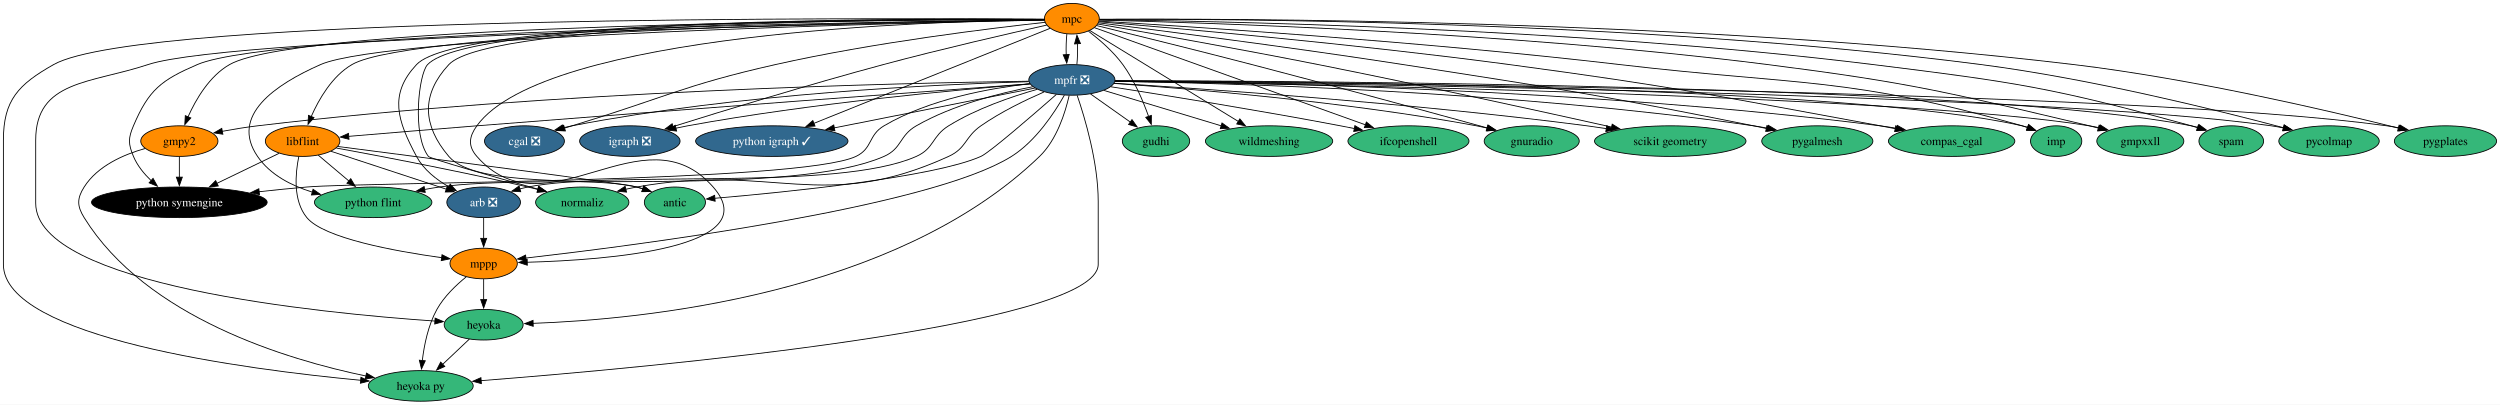
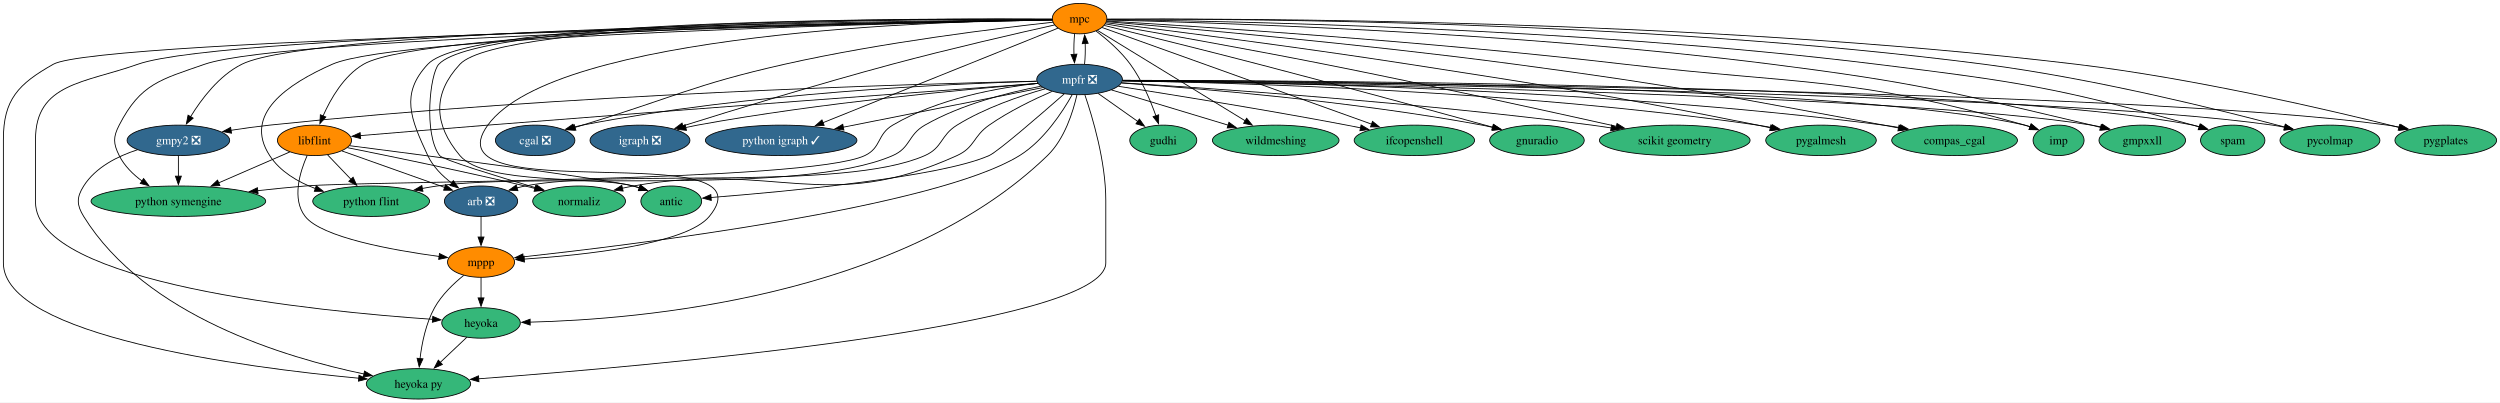
- <svg xmlns="http://www.w3.org/2000/svg" xmlns:xlink="http://www.w3.org/1999/xlink" width="2941pt" height="476pt" viewBox="0.00 0.00 2941.15 476.00">
+ <svg xmlns="http://www.w3.org/2000/svg" xmlns:xlink="http://www.w3.org/1999/xlink" width="2957pt" height="476pt" viewBox="0.00 0.00 2957.15 476.00">
  <g id="graph0" class="graph" transform="scale(1 1) rotate(0) translate(4 472)">
-     <polygon fill="white" stroke="none" points="-4,4 -4,-472 2937.15,-472 2937.15,4 -4,4" />
+     <polygon fill="white" stroke="none" points="-4,4 -4,-472 2953.15,-472 2953.15,4 -4,4" />
    <g id="node1" class="node">
      <g id="a_node1">
        <a xlink:href="https://github.com/conda-forge/arb-feedstock/pull/36" xlink:title="arb ❎">
          <ellipse fill="#31688e" stroke="black" cx="565" cy="-234" rx="43.32" ry="18" />
          <text text-anchor="middle" x="565" y="-229.32" font-family="Times,serif" font-size="14.00" fill="white">arb ❎</text>
        </a>
      </g>
    </g>
    <g id="node2" class="node">
      <g id="a_node2">
        <a xlink:href="https://github.com/conda-forge/mppp-feedstock" xlink:title="mppp">
          <ellipse fill="#ff8c00" stroke="black" cx="565" cy="-162" rx="39.63" ry="18" />
          <text text-anchor="middle" x="565" y="-157.32" font-family="Times,serif" font-size="14.00">mppp</text>
        </a>
      </g>
    </g>
    <g id="edge1" class="edge">
      <path fill="none" stroke="black" d="M565,-215.7C565,-208.41 565,-199.73 565,-191.54" />
      <polygon fill="black" stroke="black" points="568.5,-191.62 565,-181.62 561.5,-191.62 568.5,-191.62" />
    </g>
    <g id="node3" class="node">
      <g id="a_node3">
        <a xlink:href="https://github.com/conda-forge/heyoka.py-feedstock" xlink:title="heyoka py">
          <ellipse fill="#35b779" stroke="black" cx="491" cy="-18" rx="61.73" ry="18" />
          <text text-anchor="middle" x="491" y="-13.32" font-family="Times,serif" font-size="14.00">heyoka py</text>
        </a>
      </g>
    </g>
    <g id="edge2" class="edge">
      <path fill="none" stroke="black" d="M544.5,-146.29C532.64,-136.71 518.44,-123.19 510,-108 499.73,-89.51 495,-66.01 492.83,-47.81" />
      <polygon fill="black" stroke="black" points="496.33,-47.56 491.87,-37.95 489.36,-48.25 496.33,-47.56" />
    </g>
    <g id="node4" class="node">
      <g id="a_node4">
        <a xlink:href="https://github.com/conda-forge/heyoka-feedstock" xlink:title="heyoka">
          <ellipse fill="#35b779" stroke="black" cx="565" cy="-90" rx="46.47" ry="18" />
          <text text-anchor="middle" x="565" y="-85.33" font-family="Times,serif" font-size="14.00">heyoka</text>
        </a>
      </g>
    </g>
    <g id="edge3" class="edge">
      <path fill="none" stroke="black" d="M565,-143.7C565,-136.41 565,-127.73 565,-119.54" />
      <polygon fill="black" stroke="black" points="568.5,-119.62 565,-109.62 561.5,-119.62 568.5,-119.62" />
    </g>
    <g id="edge64" class="edge">
      <path fill="none" stroke="black" d="M548.21,-73.12C538.95,-64.36 527.25,-53.29 516.85,-43.45" />
      <polygon fill="black" stroke="black" points="519.27,-40.92 509.6,-36.59 514.46,-46.01 519.27,-40.92" />
    </g>
    <g id="node5" class="node">
      <g id="a_node5">
        <a xlink:href="https://github.com/conda-forge/cgal-feedstock/pull/94" xlink:title="cgal ❎">
-           <ellipse fill="#31688e" stroke="black" cx="613" cy="-306" rx="47" ry="18" />
-           <text text-anchor="middle" x="613" y="-301.32" font-family="Times,serif" font-size="14.00" fill="white">cgal ❎</text>
+           <ellipse fill="#31688e" stroke="black" cx="629" cy="-306" rx="47" ry="18" />
+           <text text-anchor="middle" x="629" y="-301.32" font-family="Times,serif" font-size="14.00" fill="white">cgal ❎</text>
        </a>
      </g>
    </g>
    <g id="node6" class="node">
      <g id="a_node6">
-         <a xlink:href="https://github.com/conda-forge/gmpy2-feedstock" xlink:title="gmpy2">
-           <ellipse fill="#ff8c00" stroke="black" cx="207" cy="-306" rx="45.42" ry="18" />
-           <text text-anchor="middle" x="207" y="-301.32" font-family="Times,serif" font-size="14.00">gmpy2</text>
+         <a xlink:href="https://github.com/conda-forge/gmpy2-feedstock/pull/41" xlink:title="gmpy2 ❎">
+           <ellipse fill="#31688e" stroke="black" cx="207" cy="-306" rx="60.68" ry="18" />
+           <text text-anchor="middle" x="207" y="-301.32" font-family="Times,serif" font-size="14.00" fill="white">gmpy2 ❎</text>
        </a>
      </g>
    </g>
    <g id="edge5" class="edge">
-       <path fill="none" stroke="black" d="M166.56,-297.28C141.28,-290.13 110.65,-276.72 95,-252 86.44,-238.48 86.57,-229.6 95,-216 167.88,-98.35 334.42,-48.71 426.62,-29.64" />
+       <path fill="none" stroke="black" d="M158.6,-294.86C135.13,-287.25 109.04,-274.17 95,-252 86.44,-238.48 86.57,-229.6 95,-216 167.88,-98.35 334.42,-48.71 426.62,-29.64" />
      <polygon fill="black" stroke="black" points="427.15,-33.1 436.27,-27.7 425.78,-26.24 427.15,-33.1" />
    </g>
    <g id="node7" class="node">
      <g id="a_node7">
        <a xlink:href="https://github.com/conda-forge/python-symengine-feedstock" xlink:title="python symengine">
-           <ellipse fill="#000000" stroke="black" cx="207" cy="-234" rx="103.29" ry="18" />
-           <text text-anchor="middle" x="207" y="-229.32" font-family="Times,serif" font-size="14.00" fill="white">python symengine</text>
+           <ellipse fill="#35b779" stroke="black" cx="207" cy="-234" rx="103.29" ry="18" />
+           <text text-anchor="middle" x="207" y="-229.32" font-family="Times,serif" font-size="14.00">python symengine</text>
        </a>
      </g>
    </g>
    <g id="edge4" class="edge">
      <path fill="none" stroke="black" d="M207,-287.7C207,-280.41 207,-271.73 207,-263.54" />
      <polygon fill="black" stroke="black" points="210.5,-263.62 207,-253.62 203.5,-263.62 210.5,-263.62" />
    </g>
    <g id="node8" class="node">
      <g id="a_node8">
        <a xlink:href="https://github.com/conda-forge/igraph-feedstock/pull/73" xlink:title="igraph ❎">
-           <ellipse fill="#31688e" stroke="black" cx="737" cy="-306" rx="59.1" ry="18" />
-           <text text-anchor="middle" x="737" y="-301.32" font-family="Times,serif" font-size="14.00" fill="white">igraph ❎</text>
+           <ellipse fill="#31688e" stroke="black" cx="753" cy="-306" rx="59.1" ry="18" />
+           <text text-anchor="middle" x="753" y="-301.32" font-family="Times,serif" font-size="14.00" fill="white">igraph ❎</text>
        </a>
      </g>
    </g>
    <g id="node9" class="node">
      <g id="a_node9">
        <a xlink:href="https://github.com/conda-forge/libflint-feedstock" xlink:title="libflint">
-           <ellipse fill="#ff8c00" stroke="black" cx="352" cy="-306" rx="43.84" ry="18" />
-           <text text-anchor="middle" x="352" y="-301.32" font-family="Times,serif" font-size="14.00">libflint</text>
+           <ellipse fill="#ff8c00" stroke="black" cx="368" cy="-306" rx="43.84" ry="18" />
+           <text text-anchor="middle" x="368" y="-301.32" font-family="Times,serif" font-size="14.00">libflint</text>
        </a>
      </g>
    </g>
    <g id="edge6" class="edge">
-       <path fill="none" stroke="black" d="M385.28,-294.06C421.86,-282.04 480.77,-262.68 521.1,-249.43" />
-       <polygon fill="black" stroke="black" points="522.11,-252.78 530.51,-246.33 519.92,-246.13 522.11,-252.78" />
+       <path fill="none" stroke="black" d="M400.53,-293.44C433.71,-281.65 485.37,-263.3 521.93,-250.31" />
+       <polygon fill="black" stroke="black" points="523.07,-253.61 531.32,-246.97 520.73,-247.02 523.07,-253.61" />
    </g>
    <g id="edge7" class="edge">
-       <path fill="none" stroke="black" d="M347.51,-287.8C343.49,-268.13 340.48,-236.07 357,-216 376.95,-191.76 460.77,-176.47 515.72,-168.85" />
-       <polygon fill="black" stroke="black" points="516.03,-172.34 525.47,-167.54 515.1,-165.4 516.03,-172.34" />
+       <path fill="none" stroke="black" d="M359.3,-288C350.7,-268.53 340.95,-236.65 357,-216 376.27,-191.21 460.3,-176.09 515.48,-168.65" />
+       <polygon fill="black" stroke="black" points="515.82,-172.14 525.28,-167.38 514.91,-165.2 515.82,-172.14" />
    </g>
    <g id="edge8" class="edge">
-       <path fill="none" stroke="black" d="M324.39,-291.67C303.7,-281.68 274.98,-267.82 251.12,-256.3" />
-       <polygon fill="black" stroke="black" points="252.78,-253.22 242.26,-252.02 249.74,-259.52 252.78,-253.22" />
+       <path fill="none" stroke="black" d="M338.84,-292.32C315.4,-282.13 282,-267.61 254.68,-255.73" />
+       <polygon fill="black" stroke="black" points="256.11,-252.54 245.55,-251.76 253.32,-258.96 256.11,-252.54" />
    </g>
    <g id="node10" class="node">
      <g id="a_node10">
        <a xlink:href="https://github.com/conda-forge/python-flint-feedstock" xlink:title="python flint">
          <ellipse fill="#35b779" stroke="black" cx="435" cy="-234" rx="69.1" ry="18" />
          <text text-anchor="middle" x="435" y="-229.32" font-family="Times,serif" font-size="14.00">python flint</text>
        </a>
      </g>
    </g>
    <g id="edge9" class="edge">
-       <path fill="none" stroke="black" d="M370.42,-289.46C381,-280.54 394.51,-269.14 406.44,-259.08" />
-       <polygon fill="black" stroke="black" points="408.64,-261.81 414.03,-252.69 404.12,-256.46 408.64,-261.81" />
+       <path fill="none" stroke="black" d="M383.54,-288.76C391.79,-280.14 402.11,-269.36 411.33,-259.73" />
+       <polygon fill="black" stroke="black" points="413.65,-262.37 418.03,-252.73 408.59,-257.53 413.65,-262.37" />
    </g>
    <g id="node11" class="node">
      <g id="a_node11">
        <a xlink:href="https://github.com/conda-forge/normaliz-feedstock" xlink:title="normaliz">
          <ellipse fill="#35b779" stroke="black" cx="681" cy="-234" rx="54.89" ry="18" />
          <text text-anchor="middle" x="681" y="-229.32" font-family="Times,serif" font-size="14.00">normaliz</text>
        </a>
      </g>
    </g>
    <g id="edge10" class="edge">
-       <path fill="none" stroke="black" d="M391.67,-297.86C443.64,-288.33 537.48,-270.49 617,-252 620.81,-251.11 624.74,-250.16 628.69,-249.18" />
-       <polygon fill="black" stroke="black" points="629.49,-252.59 638.31,-246.73 627.76,-245.8 629.49,-252.59" />
+       <path fill="none" stroke="black" d="M406.95,-297.34C456.08,-287.53 543.06,-269.68 617,-252 620.81,-251.09 624.73,-250.12 628.67,-249.13" />
+       <polygon fill="black" stroke="black" points="629.48,-252.53 638.3,-246.65 627.74,-245.75 629.48,-252.53" />
    </g>
    <g id="node12" class="node">
      <g id="a_node12">
        <a xlink:href="https://github.com/conda-forge/antic-feedstock" xlink:title="antic">
          <ellipse fill="#35b779" stroke="black" cx="790" cy="-234" rx="35.95" ry="18" />
          <text text-anchor="middle" x="790" y="-229.32" font-family="Times,serif" font-size="14.00">antic</text>
        </a>
      </g>
    </g>
    <g id="edge11" class="edge">
-       <path fill="none" stroke="black" d="M393.38,-299.68C490.87,-287.1 728.06,-256.28 745,-252 747.43,-251.38 749.92,-250.68 752.4,-249.91" />
-       <polygon fill="black" stroke="black" points="753.41,-253.27 761.76,-246.75 751.16,-246.64 753.41,-253.27" />
+       <path fill="none" stroke="black" d="M409.63,-299.68C500.89,-287.93 712.98,-260.19 745,-252 747.43,-251.38 749.91,-250.67 752.4,-249.9" />
+       <polygon fill="black" stroke="black" points="753.41,-253.25 761.75,-246.72 751.16,-246.62 753.41,-253.25" />
    </g>
    <g id="node13" class="node">
      <g id="a_node13">
        <a xlink:href="https://github.com/conda-forge/mpc-feedstock" xlink:title="mpc">
-           <ellipse fill="#ff8c00" stroke="black" cx="1257" cy="-450" rx="32.27" ry="18" />
-           <text text-anchor="middle" x="1257" y="-445.32" font-family="Times,serif" font-size="14.00">mpc</text>
+           <ellipse fill="#ff8c00" stroke="black" cx="1273" cy="-450" rx="32.27" ry="18" />
+           <text text-anchor="middle" x="1273" y="-445.32" font-family="Times,serif" font-size="14.00">mpc</text>
        </a>
      </g>
    </g>
    <g id="edge12" class="edge">
-       <path fill="none" stroke="black" d="M1224.41,-449.31C1084.2,-450.31 537.05,-450.68 486,-396 453.24,-360.91 463.41,-330.35 486,-288 494.27,-272.49 509.32,-260.71 524.08,-252.25" />
-       <polygon fill="black" stroke="black" points="525.63,-255.39 532.83,-247.62 522.36,-249.2 525.63,-255.39" />
+       <path fill="none" stroke="black" d="M1240.41,-449.31C1100.2,-450.31 553.05,-450.68 502,-396 469.24,-360.91 481.74,-331.52 502,-288 508.08,-274.94 519.14,-263.95 530.31,-255.42" />
+       <polygon fill="black" stroke="black" points="532.23,-258.35 538.38,-249.72 528.19,-252.63 532.23,-258.35" />
    </g>
    <g id="edge13" class="edge">
-       <path fill="none" stroke="black" d="M1224.52,-448.81C1097.41,-447.28 636.72,-434.12 557,-324 547.62,-311.04 546.44,-300.02 557,-288 639.25,-194.42 752.75,-345.58 835,-252 898.18,-180.11 710.73,-166.06 616.09,-163.48" />
-       <polygon fill="black" stroke="black" points="616.35,-159.99 606.27,-163.25 616.19,-166.98 616.35,-159.99" />
+       <path fill="none" stroke="black" d="M1240.52,-448.81C1113.41,-447.28 652.72,-434.12 573,-324 499.15,-221.98 915.02,-313.26 835,-216 807.79,-182.94 686.29,-170.19 615.89,-165.52" />
+       <polygon fill="black" stroke="black" points="616.35,-162.04 606.15,-164.91 615.91,-169.03 616.35,-162.04" />
    </g>
    <g id="edge17" class="edge">
-       <path fill="none" stroke="black" d="M1224.49,-449.3C1043.34,-450.77 162.97,-454.81 59,-396 17.69,-372.63 0,-354.46 0,-307 0,-307 0,-307 0,-161 0,-74.47 284.94,-37.37 420.69,-24.6" />
+       <path fill="none" stroke="black" d="M1240.53,-448.41C1052.71,-444.91 111.89,-425.9 59,-396 17.69,-372.65 0,-354.46 0,-307 0,-307 0,-307 0,-161 0,-74.47 284.94,-37.37 420.69,-24.6" />
      <polygon fill="black" stroke="black" points="420.63,-28.13 430.27,-23.72 419.99,-21.15 420.63,-28.13" />
    </g>
    <g id="edge32" class="edge">
-       <path fill="none" stroke="black" d="M1224.5,-448.46C1054.58,-445.47 272.2,-429.98 170,-396 102.86,-373.68 38,-377.76 38,-307 38,-307 38,-307 38,-233 38,-136.55 371.23,-103.7 507.73,-94.29" />
+       <path fill="none" stroke="black" d="M1240.52,-448.57C1068.03,-446.15 263.19,-432.96 159,-396 96.08,-373.68 38,-373.76 38,-307 38,-307 38,-307 38,-233 38,-136.55 371.23,-103.7 507.73,-94.29" />
      <polygon fill="black" stroke="black" points="507.9,-97.79 517.64,-93.63 507.43,-90.81 507.9,-97.79" />
    </g>
    <g id="edge14" class="edge">
-       <path fill="none" stroke="black" d="M1225.44,-445.73C1163.88,-439.01 1023.69,-422.07 908,-396 799.78,-371.61 775.19,-356.11 669,-324 666.09,-323.12 663.1,-322.21 660.08,-321.3" />
-       <polygon fill="black" stroke="black" points="661.18,-317.98 650.59,-318.42 659.15,-324.68 661.18,-317.98" />
+       <path fill="none" stroke="black" d="M1241.44,-445.73C1179.88,-439.01 1039.69,-422.07 924,-396 815.78,-371.61 791.19,-356.11 685,-324 682.09,-323.12 679.1,-322.21 676.08,-321.3" />
+       <polygon fill="black" stroke="black" points="677.18,-317.98 666.59,-318.42 675.15,-324.68 677.18,-317.98" />
    </g>
    <g id="edge15" class="edge">
-       <path fill="none" stroke="black" d="M1224.47,-448.98C1062.85,-448.66 350.79,-444.48 266,-396 242.4,-382.51 226.48,-355.27 217.18,-334.46" />
-       <polygon fill="black" stroke="black" points="220.47,-333.26 213.39,-325.38 214.01,-335.95 220.47,-333.26" />
+       <path fill="none" stroke="black" d="M1240.57,-448.79C1079.46,-447.53 369.43,-439.53 282,-396 255.11,-382.61 234.16,-354.76 221.31,-333.75" />
+       <polygon fill="black" stroke="black" points="224.5,-332.27 216.43,-325.39 218.45,-335.79 224.5,-332.27" />
    </g>
    <g id="edge16" class="edge">
-       <path fill="none" stroke="black" d="M1224.51,-448.67C1059.81,-446.83 321.28,-436.34 228,-396 185.59,-377.66 171.12,-366.51 153,-324 146.73,-309.28 146.81,-302.75 153,-288 157.54,-277.19 165.47,-267.48 173.89,-259.41" />
-       <polygon fill="black" stroke="black" points="176.06,-262.16 181.22,-252.91 171.42,-256.92 176.06,-262.16" />
+       <path fill="none" stroke="black" d="M1240.42,-448.42C1075.26,-445.32 334.53,-429.63 238,-396 185.94,-377.86 162.25,-373.01 137,-324 129.67,-309.78 129.88,-302.33 137,-288 143.04,-275.84 153.35,-265.73 164.23,-257.71" />
+       <polygon fill="black" stroke="black" points="165.86,-260.83 172.17,-252.32 161.93,-255.04 165.86,-260.83" />
    </g>
    <g id="edge18" class="edge">
-       <path fill="none" stroke="black" d="M1227.42,-442.49C1184.75,-432.98 1103.5,-414.39 1035,-396 947.55,-372.52 846.8,-341.61 787.7,-323.08" />
-       <polygon fill="black" stroke="black" points="788.84,-319.77 778.25,-320.11 786.74,-326.45 788.84,-319.77" />
+       <path fill="none" stroke="black" d="M1243.42,-442.49C1200.75,-432.98 1119.5,-414.39 1051,-396 963.55,-372.52 862.8,-341.61 803.7,-323.08" />
+       <polygon fill="black" stroke="black" points="804.84,-319.77 794.25,-320.11 802.74,-326.45 804.84,-319.77" />
    </g>
    <g id="edge19" class="edge">
-       <path fill="none" stroke="black" d="M1224.44,-448.68C1077.63,-446.99 481.36,-437.6 410,-396 386.77,-382.46 371.19,-355.47 362.08,-334.75" />
-       <polygon fill="black" stroke="black" points="365.4,-333.62 358.36,-325.7 358.92,-336.28 365.4,-333.62" />
+       <path fill="none" stroke="black" d="M1240.44,-448.68C1093.63,-446.99 497.36,-437.6 426,-396 402.77,-382.46 387.19,-355.47 378.08,-334.75" />
+       <polygon fill="black" stroke="black" points="381.4,-333.62 374.36,-325.7 374.92,-336.28 381.4,-333.62" />
    </g>
    <g id="edge20" class="edge">
-       <path fill="none" stroke="black" d="M1224.48,-448.39C1074.34,-445.39 452.07,-430.91 373,-396 319.77,-372.5 266.16,-336.04 299,-288 313.82,-266.31 338.94,-253.5 363.59,-245.93" />
-       <polygon fill="black" stroke="black" points="364.31,-249.36 373,-243.31 362.43,-242.62 364.31,-249.36" />
+       <path fill="none" stroke="black" d="M1240.48,-448.39C1090.34,-445.39 468.07,-430.91 389,-396 335.77,-372.5 283.24,-336.75 315,-288 327.33,-269.07 348.13,-256.85 368.98,-248.99" />
+       <polygon fill="black" stroke="black" points="370.08,-252.31 378.41,-245.75 367.81,-245.69 370.08,-252.31" />
    </g>
    <g id="edge21" class="edge">
-       <path fill="none" stroke="black" d="M1224.5,-449.27C1085.9,-450.08 549.1,-449.73 499,-396 488.52,-384.76 480.59,-313.54 500,-288 502.04,-285.32 576.44,-264.13 629.21,-249.37" />
-       <polygon fill="black" stroke="black" points="629.96,-252.79 638.65,-246.73 628.08,-246.05 629.96,-252.79" />
+       <path fill="none" stroke="black" d="M1240.5,-449.27C1101.9,-450.08 565.1,-449.73 515,-396 504.66,-384.91 496.88,-313.85 516,-288 519.57,-283.17 582.9,-263.74 630.03,-249.81" />
+       <polygon fill="black" stroke="black" points="630.96,-253.18 639.57,-247 628.99,-246.47 630.96,-253.18" />
    </g>
    <g id="edge22" class="edge">
-       <path fill="none" stroke="black" d="M1224.66,-449.19C1089.2,-449.63 572.29,-447.9 524,-396 491.31,-360.86 492.91,-324.57 524,-288 556.23,-250.09 696.93,-264.86 745,-252 747.43,-251.35 749.9,-250.62 752.38,-249.84" />
-       <polygon fill="black" stroke="black" points="753.4,-253.19 761.73,-246.63 751.13,-246.56 753.4,-253.19" />
+       <path fill="none" stroke="black" d="M1240.66,-449.19C1105.2,-449.63 588.29,-447.9 540,-396 507.31,-360.86 509.13,-324.76 540,-288 569.74,-252.58 700.39,-264.23 745,-252 747.42,-251.34 749.89,-250.59 752.37,-249.8" />
+       <polygon fill="black" stroke="black" points="753.4,-253.15 761.71,-246.58 751.12,-246.53 753.4,-253.15" />
    </g>
    <g id="node14" class="node">
      <g id="a_node14">
        <a xlink:href="https://github.com/conda-forge/mpfr-feedstock/pull/46" xlink:title="mpfr ❎">
-           <ellipse fill="#31688e" stroke="black" cx="1257" cy="-378" rx="50.68" ry="18" />
-           <text text-anchor="middle" x="1257" y="-373.32" font-family="Times,serif" font-size="14.00" fill="white">mpfr ❎</text>
+           <ellipse fill="#31688e" stroke="black" cx="1273" cy="-378" rx="50.68" ry="18" />
+           <text text-anchor="middle" x="1273" y="-373.32" font-family="Times,serif" font-size="14.00" fill="white">mpfr ❎</text>
        </a>
      </g>
    </g>
    <g id="edge23" class="edge">
-       <path fill="none" stroke="black" d="M1251.12,-432.05C1250.34,-424.68 1250.08,-415.84 1250.35,-407.51" />
-       <polygon fill="black" stroke="black" points="1253.83,-407.99 1250.99,-397.79 1246.84,-407.54 1253.83,-407.99" />
+       <path fill="none" stroke="black" d="M1267.12,-432.05C1266.34,-424.68 1266.08,-415.84 1266.35,-407.51" />
+       <polygon fill="black" stroke="black" points="1269.83,-407.99 1266.99,-397.79 1262.84,-407.54 1269.83,-407.99" />
    </g>
    <g id="node15" class="node">
      <g id="a_node15">
        <a xlink:href="https://github.com/conda-forge/python-igraph-feedstock/pull/90" xlink:title="python igraph ✓">
-           <ellipse fill="#31688e" stroke="black" cx="904" cy="-306" rx="89.61" ry="18" />
-           <text text-anchor="middle" x="904" y="-301.32" font-family="Times,serif" font-size="14.00" fill="white">python igraph ✓</text>
+           <ellipse fill="#31688e" stroke="black" cx="920" cy="-306" rx="89.61" ry="18" />
+           <text text-anchor="middle" x="920" y="-301.32" font-family="Times,serif" font-size="14.00" fill="white">python igraph ✓</text>
        </a>
      </g>
    </g>
    <g id="edge24" class="edge">
-       <path fill="none" stroke="black" d="M1231.33,-438.67C1172.91,-415.18 1029.25,-357.38 953.14,-326.77" />
-       <polygon fill="black" stroke="black" points="954.86,-323.69 944.27,-323.2 952.25,-330.18 954.86,-323.69" />
+       <path fill="none" stroke="black" d="M1247.33,-438.67C1188.91,-415.18 1045.25,-357.38 969.14,-326.77" />
+       <polygon fill="black" stroke="black" points="970.86,-323.69 960.27,-323.2 968.25,-330.18 970.86,-323.69" />
    </g>
    <g id="node16" class="node">
      <g id="a_node16">
        <a xlink:href="https://github.com/conda-forge/gudhi-feedstock" xlink:title="gudhi">
-           <ellipse fill="#35b779" stroke="black" cx="1356" cy="-306" rx="39.63" ry="18" />
-           <text text-anchor="middle" x="1356" y="-301.32" font-family="Times,serif" font-size="14.00">gudhi</text>
+           <ellipse fill="#35b779" stroke="black" cx="1372" cy="-306" rx="39.63" ry="18" />
+           <text text-anchor="middle" x="1372" y="-301.32" font-family="Times,serif" font-size="14.00">gudhi</text>
        </a>
      </g>
    </g>
    <g id="edge25" class="edge">
-       <path fill="none" stroke="black" d="M1276.57,-435.26C1289.39,-425.48 1305.78,-411.38 1317,-396 1330.52,-377.46 1340.68,-353.51 1347.24,-335.12" />
-       <polygon fill="black" stroke="black" points="1350.55,-336.24 1350.45,-325.65 1343.92,-333.99 1350.55,-336.24" />
+       <path fill="none" stroke="black" d="M1292.57,-435.26C1305.39,-425.48 1321.78,-411.38 1333,-396 1346.52,-377.46 1356.68,-353.51 1363.24,-335.12" />
+       <polygon fill="black" stroke="black" points="1366.55,-336.24 1366.45,-325.65 1359.92,-333.99 1366.55,-336.24" />
    </g>
    <g id="node17" class="node">
      <g id="a_node17">
        <a xlink:href="https://github.com/conda-forge/wildmeshing-feedstock" xlink:title="wildmeshing">
-           <ellipse fill="#35b779" stroke="black" cx="1489" cy="-306" rx="74.88" ry="18" />
-           <text text-anchor="middle" x="1489" y="-301.32" font-family="Times,serif" font-size="14.00">wildmeshing</text>
+           <ellipse fill="#35b779" stroke="black" cx="1505" cy="-306" rx="74.88" ry="18" />
+           <text text-anchor="middle" x="1505" y="-301.32" font-family="Times,serif" font-size="14.00">wildmeshing</text>
        </a>
      </g>
    </g>
    <g id="edge26" class="edge">
-       <path fill="none" stroke="black" d="M1278,-436.15C1317.65,-411.88 1403.97,-359.05 1453.03,-329.02" />
-       <polygon fill="black" stroke="black" points="1454.62,-332.15 1461.32,-323.94 1450.96,-326.18 1454.62,-332.15" />
+       <path fill="none" stroke="black" d="M1294,-436.15C1333.65,-411.88 1419.97,-359.05 1469.03,-329.02" />
+       <polygon fill="black" stroke="black" points="1470.62,-332.15 1477.32,-323.94 1466.96,-326.18 1470.62,-332.15" />
    </g>
    <g id="node18" class="node">
      <g id="a_node18">
        <a xlink:href="https://github.com/conda-forge/ifcopenshell-feedstock" xlink:title="ifcopenshell">
-           <ellipse fill="#35b779" stroke="black" cx="1653" cy="-306" rx="71.2" ry="18" />
-           <text text-anchor="middle" x="1653" y="-301.32" font-family="Times,serif" font-size="14.00">ifcopenshell</text>
+           <ellipse fill="#35b779" stroke="black" cx="1669" cy="-306" rx="71.2" ry="18" />
+           <text text-anchor="middle" x="1669" y="-301.32" font-family="Times,serif" font-size="14.00">ifcopenshell</text>
        </a>
      </g>
    </g>
    <g id="edge27" class="edge">
-       <path fill="none" stroke="black" d="M1283.6,-439.46C1348.8,-416.08 1517.47,-355.6 1602.47,-325.12" />
-       <polygon fill="black" stroke="black" points="1603.49,-328.47 1611.72,-321.8 1601.13,-321.88 1603.49,-328.47" />
+       <path fill="none" stroke="black" d="M1299.6,-439.46C1364.8,-416.08 1533.47,-355.6 1618.47,-325.12" />
+       <polygon fill="black" stroke="black" points="1619.49,-328.47 1627.72,-321.8 1617.13,-321.88 1619.49,-328.47" />
    </g>
    <g id="node19" class="node">
      <g id="a_node19">
        <a xlink:href="https://github.com/conda-forge/gnuradio-feedstock" xlink:title="gnuradio">
-           <ellipse fill="#35b779" stroke="black" cx="1798" cy="-306" rx="55.94" ry="18" />
-           <text text-anchor="middle" x="1798" y="-301.32" font-family="Times,serif" font-size="14.00">gnuradio</text>
+           <ellipse fill="#35b779" stroke="black" cx="1814" cy="-306" rx="55.94" ry="18" />
+           <text text-anchor="middle" x="1814" y="-301.32" font-family="Times,serif" font-size="14.00">gnuradio</text>
        </a>
      </g>
    </g>
    <g id="edge28" class="edge">
-       <path fill="none" stroke="black" d="M1286.19,-441.89C1327.11,-431.88 1403.83,-412.96 1469,-396 1566.98,-370.5 1680.96,-339.33 1745.78,-321.46" />
-       <polygon fill="black" stroke="black" points="1746.35,-324.93 1755.06,-318.9 1744.49,-318.18 1746.35,-324.93" />
+       <path fill="none" stroke="black" d="M1302.19,-441.89C1343.11,-431.88 1419.83,-412.96 1485,-396 1582.98,-370.5 1696.96,-339.33 1761.78,-321.46" />
+       <polygon fill="black" stroke="black" points="1762.35,-324.93 1771.06,-318.9 1760.49,-318.18 1762.35,-324.93" />
    </g>
    <g id="node20" class="node">
      <g id="a_node20">
        <a xlink:href="https://github.com/conda-forge/scikit-geometry-feedstock" xlink:title="scikit geometry">
-           <ellipse fill="#35b779" stroke="black" cx="1961" cy="-306" rx="89.09" ry="18" />
-           <text text-anchor="middle" x="1961" y="-301.32" font-family="Times,serif" font-size="14.00">scikit geometry</text>
+           <ellipse fill="#35b779" stroke="black" cx="1977" cy="-306" rx="89.09" ry="18" />
+           <text text-anchor="middle" x="1977" y="-301.32" font-family="Times,serif" font-size="14.00">scikit geometry</text>
        </a>
      </g>
    </g>
    <g id="edge29" class="edge">
-       <path fill="none" stroke="black" d="M1287.54,-443.74C1340.47,-434.55 1452.63,-414.76 1547,-396 1668.72,-371.8 1809.93,-340.82 1892,-322.52" />
-       <polygon fill="black" stroke="black" points="1892.71,-325.95 1901.7,-320.35 1891.18,-319.11 1892.71,-325.95" />
+       <path fill="none" stroke="black" d="M1303.54,-443.74C1356.47,-434.55 1468.63,-414.76 1563,-396 1684.72,-371.8 1825.93,-340.82 1908,-322.52" />
+       <polygon fill="black" stroke="black" points="1908.71,-325.95 1917.7,-320.35 1907.18,-319.11 1908.71,-325.95" />
    </g>
    <g id="node21" class="node">
      <g id="a_node21">
        <a xlink:href="https://github.com/conda-forge/pygalmesh-feedstock" xlink:title="pygalmesh">
-           <ellipse fill="#35b779" stroke="black" cx="2134" cy="-306" rx="65.41" ry="18" />
-           <text text-anchor="middle" x="2134" y="-301.32" font-family="Times,serif" font-size="14.00">pygalmesh</text>
+           <ellipse fill="#35b779" stroke="black" cx="2150" cy="-306" rx="65.41" ry="18" />
+           <text text-anchor="middle" x="2150" y="-301.32" font-family="Times,serif" font-size="14.00">pygalmesh</text>
        </a>
      </g>
    </g>
    <g id="edge30" class="edge">
-       <path fill="none" stroke="black" d="M1288.4,-445.14C1354.74,-436.91 1513.98,-416.65 1647,-396 1830.69,-367.48 1876.74,-360.56 2059,-324 2063.92,-323.01 2069.01,-321.95 2074.12,-320.85" />
-       <polygon fill="black" stroke="black" points="2074.76,-324.3 2083.78,-318.74 2073.26,-317.46 2074.76,-324.3" />
+       <path fill="none" stroke="black" d="M1304.4,-445.14C1370.74,-436.91 1529.98,-416.65 1663,-396 1846.69,-367.48 1892.74,-360.56 2075,-324 2079.92,-323.01 2085.01,-321.95 2090.12,-320.85" />
+       <polygon fill="black" stroke="black" points="2090.76,-324.3 2099.78,-318.74 2089.26,-317.46 2090.76,-324.3" />
    </g>
    <g id="node22" class="node">
      <g id="a_node22">
        <a xlink:href="https://github.com/conda-forge/compas_cgal-feedstock" xlink:title="compas_cgal">
-           <ellipse fill="#35b779" stroke="black" cx="2292" cy="-306" rx="74.36" ry="18" />
-           <text text-anchor="middle" x="2292" y="-301.32" font-family="Times,serif" font-size="14.00">compas_cgal</text>
+           <ellipse fill="#35b779" stroke="black" cx="2308" cy="-306" rx="74.36" ry="18" />
+           <text text-anchor="middle" x="2308" y="-301.32" font-family="Times,serif" font-size="14.00">compas_cgal</text>
        </a>
      </g>
    </g>
    <g id="edge31" class="edge">
-       <path fill="none" stroke="black" d="M1289.02,-446.39C1370.06,-439.64 1589.82,-420.39 1772,-396 1966.66,-369.93 2014.83,-359.48 2208,-324 2213.85,-322.92 2219.93,-321.77 2226.01,-320.59" />
-       <polygon fill="black" stroke="black" points="2226.31,-324.1 2235.44,-318.73 2224.96,-317.23 2226.31,-324.1" />
+       <path fill="none" stroke="black" d="M1305.02,-446.39C1386.06,-439.64 1605.82,-420.39 1788,-396 1982.66,-369.93 2030.83,-359.48 2224,-324 2229.85,-322.92 2235.93,-321.77 2242.01,-320.59" />
+       <polygon fill="black" stroke="black" points="2242.31,-324.1 2251.44,-318.73 2240.96,-317.23 2242.31,-324.1" />
    </g>
    <g id="node23" class="node">
      <g id="a_node23">
        <a xlink:href="https://github.com/conda-forge/imp-feedstock" xlink:title="imp">
-           <ellipse fill="#35b779" stroke="black" cx="2415" cy="-306" rx="30.16" ry="18" />
-           <text text-anchor="middle" x="2415" y="-301.32" font-family="Times,serif" font-size="14.00">imp</text>
+           <ellipse fill="#35b779" stroke="black" cx="2431" cy="-306" rx="30.16" ry="18" />
+           <text text-anchor="middle" x="2431" y="-301.32" font-family="Times,serif" font-size="14.00">imp</text>
        </a>
      </g>
    </g>
    <g id="edge33" class="edge">
-       <path fill="none" stroke="black" d="M1289.29,-447.14C1383.75,-441.52 1667.65,-423.43 1902,-396 2113.2,-371.28 2170.43,-382.04 2375,-324 2377.12,-323.4 2379.28,-322.71 2381.44,-321.97" />
-       <polygon fill="black" stroke="black" points="2382.59,-325.28 2390.68,-318.44 2380.09,-318.74 2382.59,-325.28" />
+       <path fill="none" stroke="black" d="M1305.29,-447.14C1399.75,-441.52 1683.65,-423.43 1918,-396 2129.2,-371.28 2186.43,-382.04 2391,-324 2393.12,-323.4 2395.28,-322.71 2397.44,-321.97" />
+       <polygon fill="black" stroke="black" points="2398.59,-325.28 2406.68,-318.44 2396.09,-318.74 2398.59,-325.28" />
    </g>
    <g id="node24" class="node">
      <g id="a_node24">
        <a xlink:href="https://github.com/conda-forge/gmpxxll-feedstock" xlink:title="gmpxxll">
-           <ellipse fill="#35b779" stroke="black" cx="2514" cy="-306" rx="51.21" ry="18" />
-           <text text-anchor="middle" x="2514" y="-301.32" font-family="Times,serif" font-size="14.00">gmpxxll</text>
+           <ellipse fill="#35b779" stroke="black" cx="2530" cy="-306" rx="51.21" ry="18" />
+           <text text-anchor="middle" x="2530" y="-301.32" font-family="Times,serif" font-size="14.00">gmpxxll</text>
        </a>
      </g>
    </g>
    <g id="edge34" class="edge">
-       <path fill="none" stroke="black" d="M1289.52,-448.34C1400.12,-445.78 1771.75,-434.67 2076,-396 2245.66,-374.44 2287.57,-363.35 2454,-324 2457.53,-323.17 2461.16,-322.26 2464.81,-321.31" />
-       <polygon fill="black" stroke="black" points="2465.51,-324.75 2474.26,-318.78 2463.69,-317.99 2465.51,-324.75" />
+       <path fill="none" stroke="black" d="M1305.52,-448.34C1416.12,-445.78 1787.75,-434.67 2092,-396 2261.66,-374.44 2303.57,-363.35 2470,-324 2473.53,-323.17 2477.16,-322.26 2480.81,-321.31" />
+       <polygon fill="black" stroke="black" points="2481.51,-324.75 2490.26,-318.78 2479.69,-317.99 2481.51,-324.75" />
    </g>
    <g id="node25" class="node">
      <g id="a_node25">
        <a xlink:href="https://github.com/conda-forge/spam-feedstock" xlink:title="spam">
-           <ellipse fill="#35b779" stroke="black" cx="2621" cy="-306" rx="38.06" ry="18" />
-           <text text-anchor="middle" x="2621" y="-301.32" font-family="Times,serif" font-size="14.00">spam</text>
+           <ellipse fill="#35b779" stroke="black" cx="2637" cy="-306" rx="38.06" ry="18" />
+           <text text-anchor="middle" x="2637" y="-301.32" font-family="Times,serif" font-size="14.00">spam</text>
        </a>
      </g>
    </g>
    <g id="edge35" class="edge">
-       <path fill="none" stroke="black" d="M1289.3,-448.75C1409.86,-447.49 1844.84,-439.97 2200,-396 2367.99,-375.2 2410.8,-368.93 2574,-324 2576.41,-323.34 2578.88,-322.61 2581.36,-321.83" />
-       <polygon fill="black" stroke="black" points="2582.33,-325.2 2590.71,-318.72 2580.12,-318.56 2582.33,-325.2" />
+       <path fill="none" stroke="black" d="M1305.3,-448.75C1425.86,-447.49 1860.84,-439.97 2216,-396 2383.99,-375.2 2426.8,-368.93 2590,-324 2592.41,-323.34 2594.88,-322.61 2597.36,-321.83" />
+       <polygon fill="black" stroke="black" points="2598.33,-325.2 2606.71,-318.72 2596.12,-318.56 2598.33,-325.2" />
    </g>
    <g id="node26" class="node">
      <g id="a_node26">
        <a xlink:href="https://github.com/conda-forge/pycolmap-feedstock" xlink:title="pycolmap">
-           <ellipse fill="#35b779" stroke="black" cx="2736" cy="-306" rx="59.1" ry="18" />
-           <text text-anchor="middle" x="2736" y="-301.32" font-family="Times,serif" font-size="14.00">pycolmap</text>
+           <ellipse fill="#35b779" stroke="black" cx="2752" cy="-306" rx="59.1" ry="18" />
+           <text text-anchor="middle" x="2752" y="-301.32" font-family="Times,serif" font-size="14.00">pycolmap</text>
        </a>
      </g>
    </g>
    <g id="edge36" class="edge">
-       <path fill="none" stroke="black" d="M1289.56,-449.26C1420.38,-449.93 1920.28,-448.67 2327,-396 2456.13,-379.28 2604.88,-342.36 2682.51,-321.71" />
-       <polygon fill="black" stroke="black" points="2683.22,-325.15 2691.97,-319.18 2681.41,-318.38 2683.22,-325.15" />
+       <path fill="none" stroke="black" d="M1305.56,-449.26C1436.38,-449.93 1936.28,-448.67 2343,-396 2472.13,-379.28 2620.88,-342.36 2698.51,-321.71" />
+       <polygon fill="black" stroke="black" points="2699.22,-325.15 2707.97,-319.18 2697.41,-318.38 2699.22,-325.15" />
    </g>
    <g id="node27" class="node">
      <g id="a_node27">
        <a xlink:href="https://github.com/conda-forge/pygplates-feedstock" xlink:title="pygplates">
-           <ellipse fill="#35b779" stroke="black" cx="2873" cy="-306" rx="60.15" ry="18" />
-           <text text-anchor="middle" x="2873" y="-301.32" font-family="Times,serif" font-size="14.00">pygplates</text>
+           <ellipse fill="#35b779" stroke="black" cx="2889" cy="-306" rx="60.15" ry="18" />
+           <text text-anchor="middle" x="2889" y="-301.32" font-family="Times,serif" font-size="14.00">pygplates</text>
        </a>
      </g>
    </g>
    <g id="edge37" class="edge">
-       <path fill="none" stroke="black" d="M1289.5,-449.3C1428.16,-450.21 1983.85,-450.09 2436,-396 2574.77,-379.4 2735.11,-341.96 2817.61,-321.32" />
-       <polygon fill="black" stroke="black" points="2818.41,-324.73 2827.26,-318.9 2816.71,-317.94 2818.41,-324.73" />
+       <path fill="none" stroke="black" d="M1305.5,-449.3C1444.16,-450.21 1999.85,-450.09 2452,-396 2590.77,-379.4 2751.11,-341.96 2833.61,-321.32" />
+       <polygon fill="black" stroke="black" points="2834.41,-324.73 2843.26,-318.9 2832.71,-317.94 2834.41,-324.73" />
    </g>
    <g id="edge38" class="edge">
-       <path fill="none" stroke="black" d="M1216.23,-366.93C1186.01,-358.35 1144.59,-344.18 1112,-324 1092.22,-311.75 1095.26,-297.45 1074,-288 980.92,-246.6 716.89,-271.97 617,-252 613.86,-251.37 610.64,-250.61 607.42,-249.77" />
-       <polygon fill="black" stroke="black" points="608.61,-246.47 598.04,-247.06 606.67,-253.2 608.61,-246.47" />
+       <path fill="none" stroke="black" d="M1232.23,-366.93C1202.01,-358.35 1160.59,-344.18 1128,-324 1108.22,-311.75 1111.27,-297.43 1090,-288 993.63,-245.29 720.4,-272.53 617,-252 613.86,-251.38 610.64,-250.62 607.42,-249.78" />
+       <polygon fill="black" stroke="black" points="608.61,-246.48 598.03,-247.08 606.67,-253.21 608.61,-246.48" />
    </g>
    <g id="edge39" class="edge">
-       <path fill="none" stroke="black" d="M1248.19,-360.02C1236.7,-339.63 1214.64,-305.96 1186,-288 1089.68,-227.6 743.86,-183.23 614.4,-168.39" />
-       <polygon fill="black" stroke="black" points="615.11,-164.95 604.78,-167.3 614.32,-171.91 615.11,-164.95" />
+       <path fill="none" stroke="black" d="M1264.22,-359.97C1252.76,-339.54 1230.73,-305.81 1202,-288 1102.74,-226.48 746.72,-182.64 614.71,-168.18" />
+       <polygon fill="black" stroke="black" points="615.21,-164.71 604.89,-167.11 614.45,-171.67 615.21,-164.71" />
    </g>
    <g id="edge43" class="edge">
-       <path fill="none" stroke="black" d="M1263.27,-359.78C1272.33,-333.32 1288,-280.92 1288,-235 1288,-235 1288,-235 1288,-161 1288,-87.58 756.98,-39.41 561.83,-24.18" />
-       <polygon fill="black" stroke="black" points="562.33,-20.71 552.09,-23.43 561.79,-27.69 562.33,-20.71" />
+       <path fill="none" stroke="black" d="M1279.27,-359.78C1288.33,-333.32 1304,-280.92 1304,-235 1304,-235 1304,-235 1304,-161 1304,-86.02 760.41,-38.72 562.21,-23.96" />
+       <polygon fill="black" stroke="black" points="562.52,-20.47 552.29,-23.23 562.01,-27.46 562.52,-20.47" />
    </g>
    <g id="edge58" class="edge">
-       <path fill="none" stroke="black" d="M1253.82,-359.63C1249.33,-339.8 1239.31,-307.6 1219,-288 1049.34,-124.34 748.8,-96.06 622.96,-91.6" />
-       <polygon fill="black" stroke="black" points="623.31,-88.11 613.21,-91.29 623.09,-95.1 623.31,-88.11" />
+       <path fill="none" stroke="black" d="M1269.81,-359.64C1265.31,-339.83 1255.28,-307.63 1235,-288 1061.2,-119.74 751.33,-94.09 623.07,-90.97" />
+       <polygon fill="black" stroke="black" points="623.17,-87.47 613.11,-90.77 623.03,-94.47 623.17,-87.47" />
    </g>
    <g id="edge40" class="edge">
-       <path fill="none" stroke="black" d="M1206.17,-375.91C1103.66,-372.96 865.18,-362.2 669,-324 665.46,-323.31 661.82,-322.49 658.19,-321.58" />
-       <polygon fill="black" stroke="black" points="659.4,-318.28 648.83,-319.04 657.57,-325.03 659.4,-318.28" />
+       <path fill="none" stroke="black" d="M1222.17,-375.91C1119.66,-372.96 881.18,-362.2 685,-324 681.46,-323.31 677.82,-322.49 674.19,-321.58" />
+       <polygon fill="black" stroke="black" points="675.4,-318.28 664.83,-319.04 673.57,-325.03 675.4,-318.28" />
    </g>
    <g id="edge41" class="edge">
-       <path fill="none" stroke="black" d="M1206.17,-376.47C1062.95,-374.47 644.06,-365.25 299,-324 285.39,-322.37 270.76,-319.97 257.26,-317.48" />
-       <polygon fill="black" stroke="black" points="258.19,-314.1 247.72,-315.67 256.89,-320.98 258.19,-314.1" />
+       <path fill="none" stroke="black" d="M1222.22,-375.99C1079.14,-372.77 660.58,-360.66 315,-324 300.11,-322.42 284.14,-320.2 269.17,-317.88" />
+       <polygon fill="black" stroke="black" points="269.87,-314.45 259.45,-316.34 268.78,-321.36 269.87,-314.45" />
    </g>
    <g id="edge42" class="edge">
-       <path fill="none" stroke="black" d="M1207.81,-373.5C1160.86,-368.32 1089.55,-355.53 1036,-324 1017.3,-312.99 1022.62,-297.29 1003,-288 938.03,-257.23 428.63,-258.05 357,-252 338.75,-250.46 319.28,-248.49 300.62,-246.45" />
-       <polygon fill="black" stroke="black" points="301.27,-243 290.94,-245.37 300.5,-249.95 301.27,-243" />
+       <path fill="none" stroke="black" d="M1223.81,-373.5C1176.86,-368.32 1105.55,-355.53 1052,-324 1033.3,-312.99 1038.62,-297.28 1019,-288 952.4,-256.52 430.41,-258.15 357,-252 338.75,-250.47 319.28,-248.51 300.62,-246.47" />
+       <polygon fill="black" stroke="black" points="301.27,-243.02 290.94,-245.39 300.49,-249.97 301.27,-243.02" />
    </g>
    <g id="edge44" class="edge">
-       <path fill="none" stroke="black" d="M1207.53,-373.29C1124.06,-366.56 950.14,-350.54 805,-324 800.42,-323.16 795.69,-322.2 790.96,-321.16" />
-       <polygon fill="black" stroke="black" points="791.99,-317.8 781.46,-318.97 790.42,-324.62 791.99,-317.8" />
+       <path fill="none" stroke="black" d="M1223.53,-373.29C1140.06,-366.56 966.14,-350.54 821,-324 816.42,-323.16 811.69,-322.2 806.96,-321.16" />
+       <polygon fill="black" stroke="black" points="807.99,-317.8 797.46,-318.97 806.42,-324.62 807.99,-317.8" />
    </g>
    <g id="edge45" class="edge">
-       <path fill="none" stroke="black" d="M1207.77,-373.39C1093.46,-365 801.2,-343.37 557,-324 505.86,-319.94 447.56,-315.09 406.24,-311.6" />
-       <polygon fill="black" stroke="black" points="406.56,-308.12 396.3,-310.77 405.97,-315.09 406.56,-308.12" />
+       <path fill="none" stroke="black" d="M1223.77,-373.39C1109.46,-365 817.2,-343.37 573,-324 521.86,-319.94 463.56,-315.09 422.24,-311.6" />
+       <polygon fill="black" stroke="black" points="422.56,-308.12 412.3,-310.77 421.97,-315.09 422.56,-308.12" />
    </g>
    <g id="edge46" class="edge">
-       <path fill="none" stroke="black" d="M1211,-369.95C1172.48,-362.62 1117.05,-348.66 1074,-324 1053.81,-312.44 1057.3,-297.35 1036,-288 929.32,-241.18 628.33,-268.45 513,-252 507.31,-251.19 501.43,-250.2 495.55,-249.1" />
-       <polygon fill="black" stroke="black" points="496.29,-245.68 485.8,-247.18 494.94,-252.55 496.29,-245.68" />
+       <path fill="none" stroke="black" d="M1227,-369.95C1188.48,-362.62 1133.05,-348.66 1090,-324 1069.81,-312.44 1073.31,-297.33 1052,-288 942.03,-239.87 631.86,-268.83 513,-252 507.31,-251.19 501.42,-250.21 495.55,-249.11" />
+       <polygon fill="black" stroke="black" points="496.29,-245.69 485.8,-247.19 494.94,-252.56 496.29,-245.69" />
    </g>
    <g id="edge47" class="edge">
-       <path fill="none" stroke="black" d="M1224.23,-363.82C1202.3,-354.29 1173.29,-340.25 1150,-324 1130.92,-310.69 1133.17,-297.66 1112,-288 962.9,-219.96 906.28,-281.13 745,-252 740.73,-251.23 736.33,-250.32 731.93,-249.32" />
-       <polygon fill="black" stroke="black" points="733.08,-246 722.53,-247.06 731.44,-252.8 733.08,-246" />
+       <path fill="none" stroke="black" d="M1240.23,-363.82C1218.3,-354.29 1189.29,-340.25 1166,-324 1146.92,-310.69 1149.18,-297.61 1128,-288 972.31,-217.34 913.31,-282.05 745,-252 740.73,-251.24 736.33,-250.33 731.93,-249.34" />
+       <polygon fill="black" stroke="black" points="733.07,-246.01 722.53,-247.08 731.44,-252.82 733.07,-246.01" />
    </g>
    <g id="edge48" class="edge">
-       <path fill="none" stroke="black" d="M1238.78,-360.92C1210.99,-336.53 1160.15,-292.53 1150,-288 1094.84,-263.37 921.17,-245.96 836.85,-238.73" />
-       <polygon fill="black" stroke="black" points="837.33,-235.26 827.07,-237.9 836.74,-242.23 837.33,-235.26" />
+       <path fill="none" stroke="black" d="M1254.78,-360.91C1226.99,-336.51 1176.16,-292.5 1166,-288 1107.94,-262.29 924.34,-245.26 837.02,-238.41" />
+       <polygon fill="black" stroke="black" points="837.36,-234.92 827.12,-237.64 836.82,-241.9 837.36,-234.92" />
    </g>
    <g id="edge49" class="edge">
-       <path fill="none" stroke="black" d="M1262.91,-396.28C1263.67,-403.6 1263.91,-412.34 1263.64,-420.57" />
-       <polygon fill="black" stroke="black" points="1260.15,-420.33 1262.98,-430.54 1267.14,-420.8 1260.15,-420.33" />
+       <path fill="none" stroke="black" d="M1278.91,-396.28C1279.67,-403.6 1279.91,-412.34 1279.64,-420.57" />
+       <polygon fill="black" stroke="black" points="1276.15,-420.33 1278.98,-430.54 1283.14,-420.8 1276.15,-420.33" />
    </g>
    <g id="edge50" class="edge">
-       <path fill="none" stroke="black" d="M1213.36,-368.35C1154.44,-356.66 1048.64,-335.68 977.37,-321.55" />
-       <polygon fill="black" stroke="black" points="978.22,-318.15 967.73,-319.64 976.86,-325.02 978.22,-318.15" />
+       <path fill="none" stroke="black" d="M1229.36,-368.35C1170.44,-356.66 1064.64,-335.68 993.37,-321.55" />
+       <polygon fill="black" stroke="black" points="994.22,-318.15 983.73,-319.64 992.86,-325.02 994.22,-318.15" />
    </g>
    <g id="edge51" class="edge">
-       <path fill="none" stroke="black" d="M1278.97,-361.46C1292.84,-351.66 1310.94,-338.86 1326.11,-328.14" />
-       <polygon fill="black" stroke="black" points="1327.73,-331.28 1333.87,-322.65 1323.69,-325.56 1327.73,-331.28" />
+       <path fill="none" stroke="black" d="M1294.97,-361.46C1308.84,-351.66 1326.94,-338.86 1342.11,-328.14" />
+       <polygon fill="black" stroke="black" points="1343.73,-331.28 1349.87,-322.65 1339.69,-325.56 1343.73,-331.28" />
    </g>
    <g id="edge52" class="edge">
-       <path fill="none" stroke="black" d="M1294.79,-365.6C1332.23,-354.3 1390.03,-336.86 1432.84,-323.94" />
-       <polygon fill="black" stroke="black" points="1433.65,-327.36 1442.21,-321.12 1431.62,-320.66 1433.65,-327.36" />
+       <path fill="none" stroke="black" d="M1310.79,-365.6C1348.23,-354.3 1406.03,-336.86 1448.84,-323.94" />
+       <polygon fill="black" stroke="black" points="1449.65,-327.36 1458.21,-321.12 1447.62,-320.66 1449.65,-327.36" />
    </g>
    <g id="edge53" class="edge">
-       <path fill="none" stroke="black" d="M1302.9,-369.94C1364.49,-360.32 1477.23,-342.2 1573,-324 1578.3,-322.99 1583.79,-321.91 1589.3,-320.8" />
-       <polygon fill="black" stroke="black" points="1589.99,-324.23 1599.08,-318.79 1588.58,-317.37 1589.99,-324.23" />
+       <path fill="none" stroke="black" d="M1318.9,-369.94C1380.49,-360.32 1493.23,-342.2 1589,-324 1594.3,-322.99 1599.79,-321.91 1605.3,-320.8" />
+       <polygon fill="black" stroke="black" points="1605.99,-324.23 1615.08,-318.79 1604.58,-317.37 1605.99,-324.23" />
    </g>
    <g id="edge54" class="edge">
-       <path fill="none" stroke="black" d="M1306.68,-373.85C1393.65,-367.81 1578.89,-352.58 1733,-324 1737.33,-323.2 1741.79,-322.26 1746.26,-321.25" />
-       <polygon fill="black" stroke="black" points="1746.91,-324.69 1755.82,-318.96 1745.28,-317.89 1746.91,-324.69" />
+       <path fill="none" stroke="black" d="M1322.68,-373.85C1409.65,-367.81 1594.89,-352.58 1749,-324 1753.33,-323.2 1757.79,-322.26 1762.26,-321.25" />
+       <polygon fill="black" stroke="black" points="1762.91,-324.69 1771.82,-318.96 1761.28,-317.89 1762.91,-324.69" />
    </g>
    <g id="edge55" class="edge">
-       <path fill="none" stroke="black" d="M1306.64,-374.08C1410.3,-367.68 1657.21,-350.8 1863,-324 1870.42,-323.03 1878.14,-321.91 1885.84,-320.7" />
-       <polygon fill="black" stroke="black" points="1886.26,-324.18 1895.57,-319.13 1885.15,-317.27 1886.26,-324.18" />
+       <path fill="none" stroke="black" d="M1322.64,-374.08C1426.3,-367.68 1673.21,-350.8 1879,-324 1886.42,-323.03 1894.14,-321.91 1901.84,-320.7" />
+       <polygon fill="black" stroke="black" points="1902.26,-324.18 1911.57,-319.13 1901.15,-317.27 1902.26,-324.18" />
    </g>
    <g id="edge56" class="edge">
-       <path fill="none" stroke="black" d="M1307.96,-376.4C1435.28,-374.3 1777.3,-364.97 2059,-324 2064.56,-323.19 2070.31,-322.19 2076.05,-321.08" />
-       <polygon fill="black" stroke="black" points="2076.42,-324.58 2085.52,-319.14 2075.02,-317.72 2076.42,-324.58" />
+       <path fill="none" stroke="black" d="M1323.96,-376.4C1451.28,-374.3 1793.3,-364.97 2075,-324 2080.56,-323.19 2086.31,-322.19 2092.05,-321.08" />
+       <polygon fill="black" stroke="black" points="2092.42,-324.58 2101.52,-319.14 2091.02,-317.72 2092.42,-324.58" />
    </g>
    <g id="edge57" class="edge">
-       <path fill="none" stroke="black" d="M1308.01,-376.74C1450.77,-375.44 1866.24,-367.87 2208,-324 2214.43,-323.17 2221.1,-322.14 2227.75,-320.99" />
-       <polygon fill="black" stroke="black" points="2228.17,-324.47 2237.38,-319.23 2226.91,-317.58 2228.17,-324.47" />
+       <path fill="none" stroke="black" d="M1324.01,-376.74C1466.77,-375.44 1882.24,-367.87 2224,-324 2230.43,-323.17 2237.1,-322.14 2243.75,-320.99" />
+       <polygon fill="black" stroke="black" points="2244.17,-324.47 2253.38,-319.23 2242.91,-317.58 2244.17,-324.47" />
    </g>
    <g id="edge59" class="edge">
-       <path fill="none" stroke="black" d="M1307.96,-376.97C1498.39,-376.47 2167.81,-371.34 2375,-324 2377.15,-323.51 2379.33,-322.91 2381.51,-322.23" />
-       <polygon fill="black" stroke="black" points="2382.58,-325.56 2390.78,-318.84 2380.18,-318.99 2382.58,-325.56" />
+       <path fill="none" stroke="black" d="M1323.96,-376.97C1514.39,-376.47 2183.81,-371.34 2391,-324 2393.15,-323.51 2395.33,-322.91 2397.51,-322.23" />
+       <polygon fill="black" stroke="black" points="2398.58,-325.56 2406.78,-318.84 2396.18,-318.99 2398.58,-325.56" />
    </g>
    <g id="edge60" class="edge">
-       <path fill="none" stroke="black" d="M1307.95,-376.32C1506.45,-373.41 2228.11,-360.49 2454,-324 2458.03,-323.35 2462.18,-322.52 2466.32,-321.58" />
-       <polygon fill="black" stroke="black" points="2466.85,-325.06 2475.71,-319.25 2465.16,-318.26 2466.85,-325.06" />
+       <path fill="none" stroke="black" d="M1323.95,-376.32C1522.45,-373.41 2244.11,-360.49 2470,-324 2474.03,-323.35 2478.18,-322.52 2482.32,-321.58" />
+       <polygon fill="black" stroke="black" points="2482.85,-325.06 2491.71,-319.25 2481.16,-318.26 2482.85,-325.06" />
    </g>
    <g id="edge61" class="edge">
-       <path fill="none" stroke="black" d="M1308.04,-377.03C1519.21,-376.83 2325.03,-372.82 2574,-324 2576.66,-323.48 2579.37,-322.83 2582.07,-322.1" />
-       <polygon fill="black" stroke="black" points="2583.11,-325.44 2591.62,-319.13 2581.03,-318.76 2583.11,-325.44" />
+       <path fill="none" stroke="black" d="M1324.04,-377.03C1535.21,-376.83 2341.03,-372.82 2590,-324 2592.66,-323.48 2595.37,-322.83 2598.07,-322.1" />
+       <polygon fill="black" stroke="black" points="2599.11,-325.44 2607.62,-319.13 2597.03,-318.76 2599.11,-325.44" />
    </g>
    <g id="edge62" class="edge">
-       <path fill="none" stroke="black" d="M1307.8,-376.5C1527.56,-374.14 2397.39,-362.48 2668,-324 2672.88,-323.31 2677.91,-322.41 2682.93,-321.39" />
-       <polygon fill="black" stroke="black" points="2683.34,-324.88 2692.35,-319.31 2681.83,-318.04 2683.34,-324.88" />
+       <path fill="none" stroke="black" d="M1323.8,-376.5C1543.56,-374.14 2413.39,-362.48 2684,-324 2688.88,-323.31 2693.91,-322.41 2698.93,-321.39" />
+       <polygon fill="black" stroke="black" points="2699.34,-324.88 2708.35,-319.31 2697.83,-318.04 2699.34,-324.88" />
    </g>
    <g id="edge63" class="edge">
-       <path fill="none" stroke="black" d="M1307.93,-376.67C1540.75,-374.96 2505.21,-365.47 2804,-324 2808.95,-323.31 2814.05,-322.42 2819.14,-321.4" />
-       <polygon fill="black" stroke="black" points="2819.69,-324.86 2828.72,-319.32 2818.21,-318.02 2819.69,-324.86" />
+       <path fill="none" stroke="black" d="M1323.93,-376.67C1556.75,-374.96 2521.21,-365.47 2820,-324 2824.95,-323.31 2830.05,-322.42 2835.14,-321.4" />
+       <polygon fill="black" stroke="black" points="2835.69,-324.86 2844.72,-319.32 2834.21,-318.02 2835.69,-324.86" />
    </g>
  </g>
</svg>
